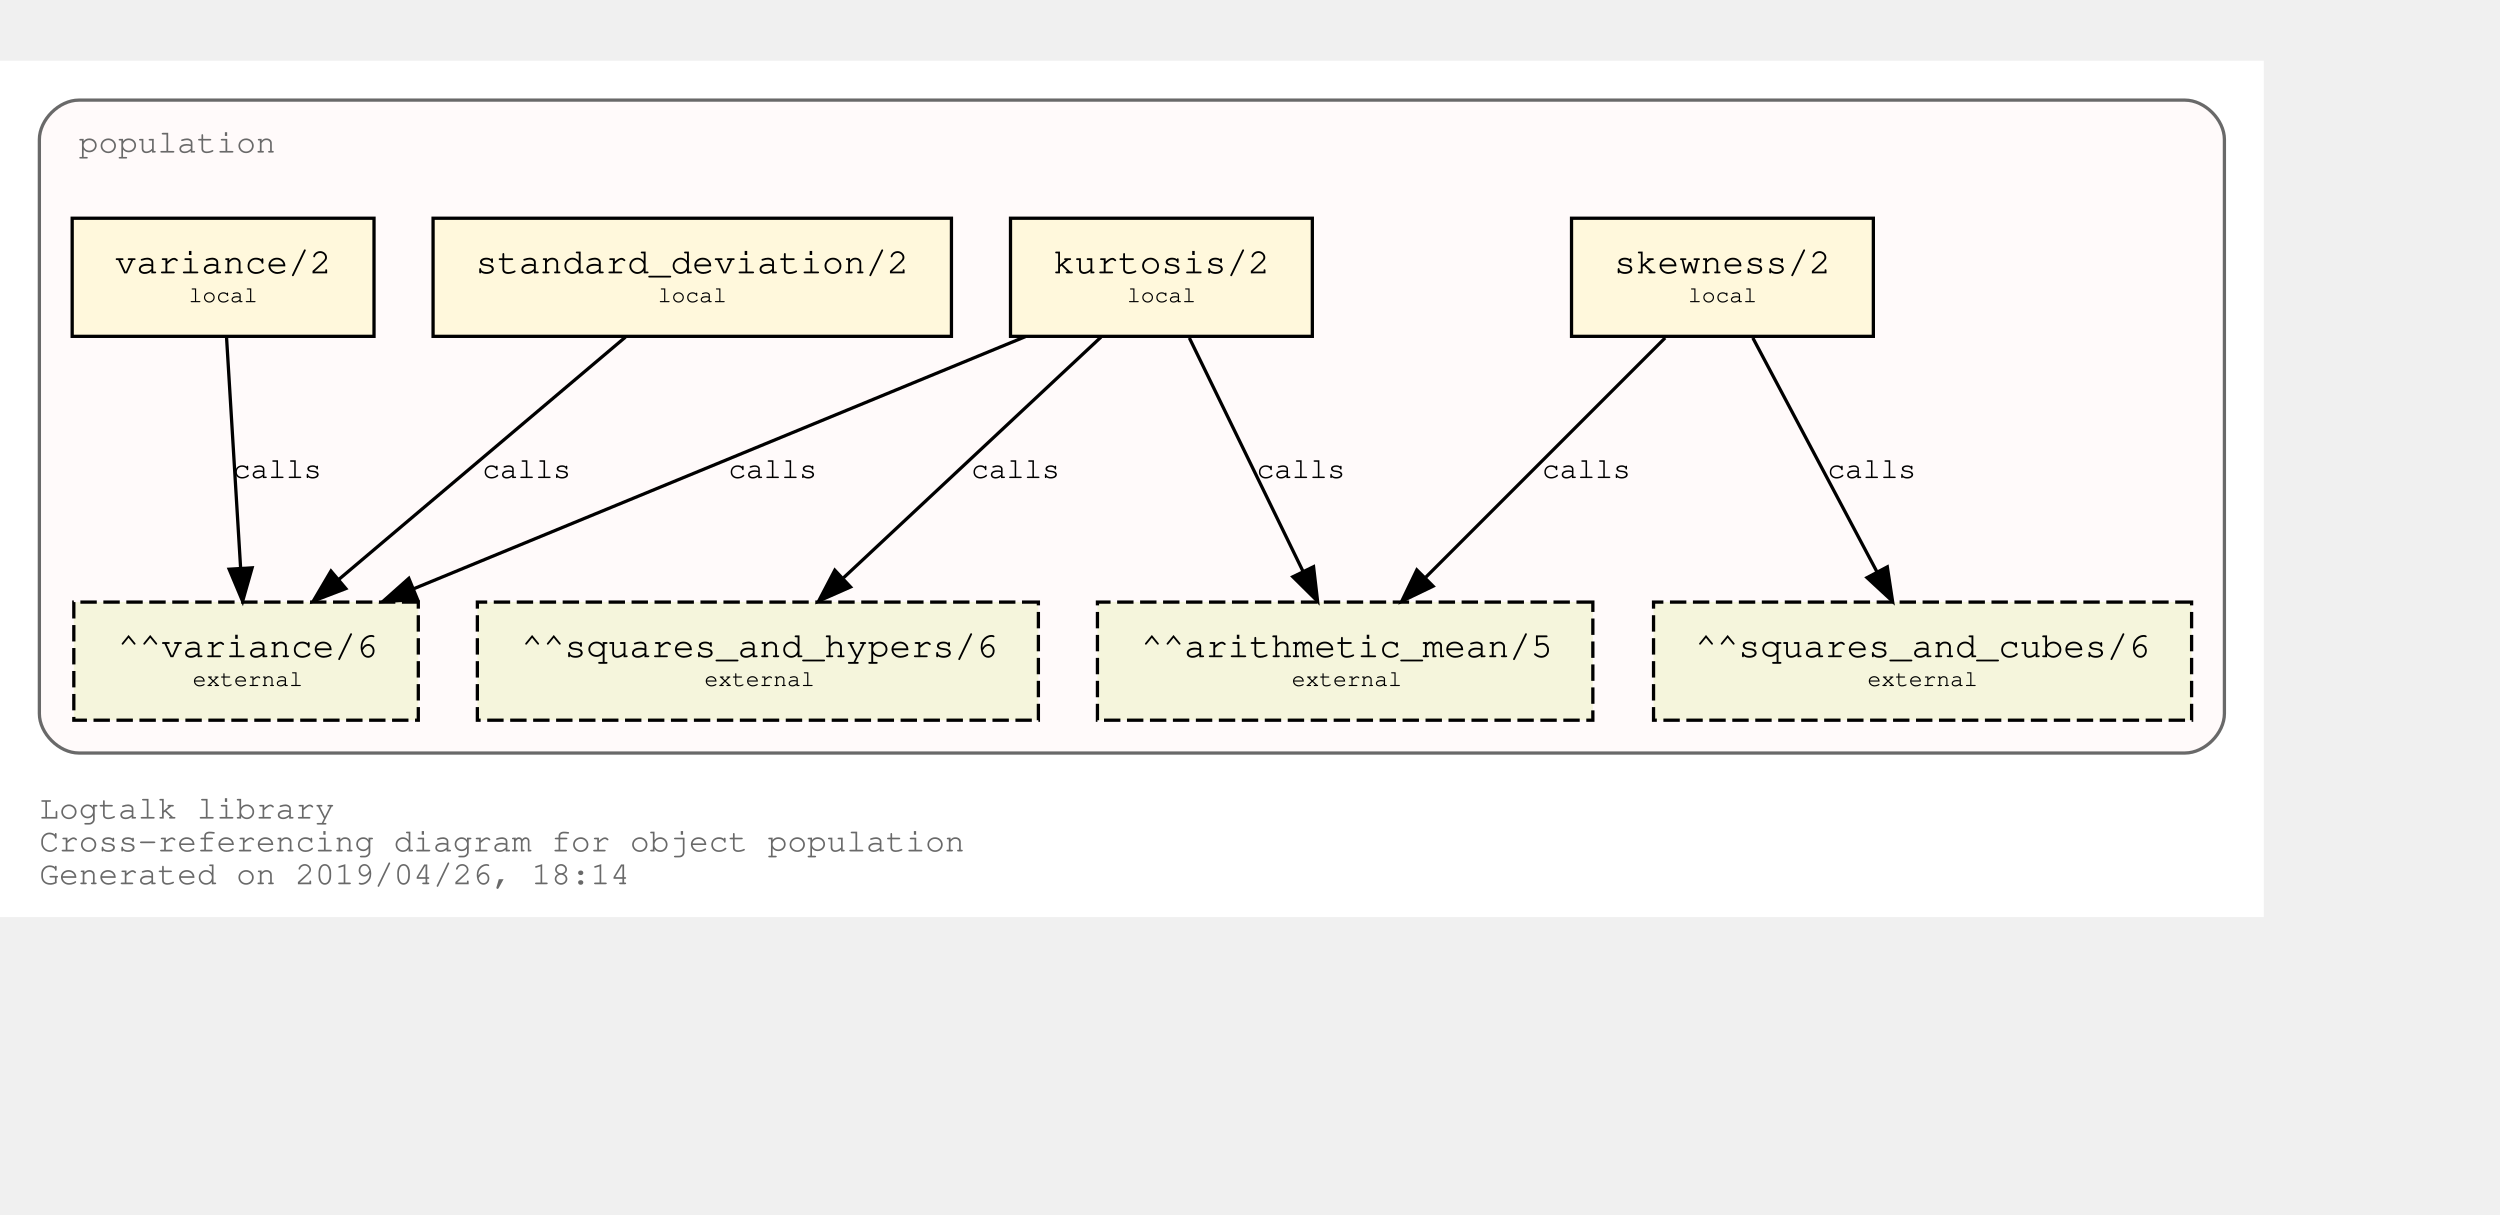
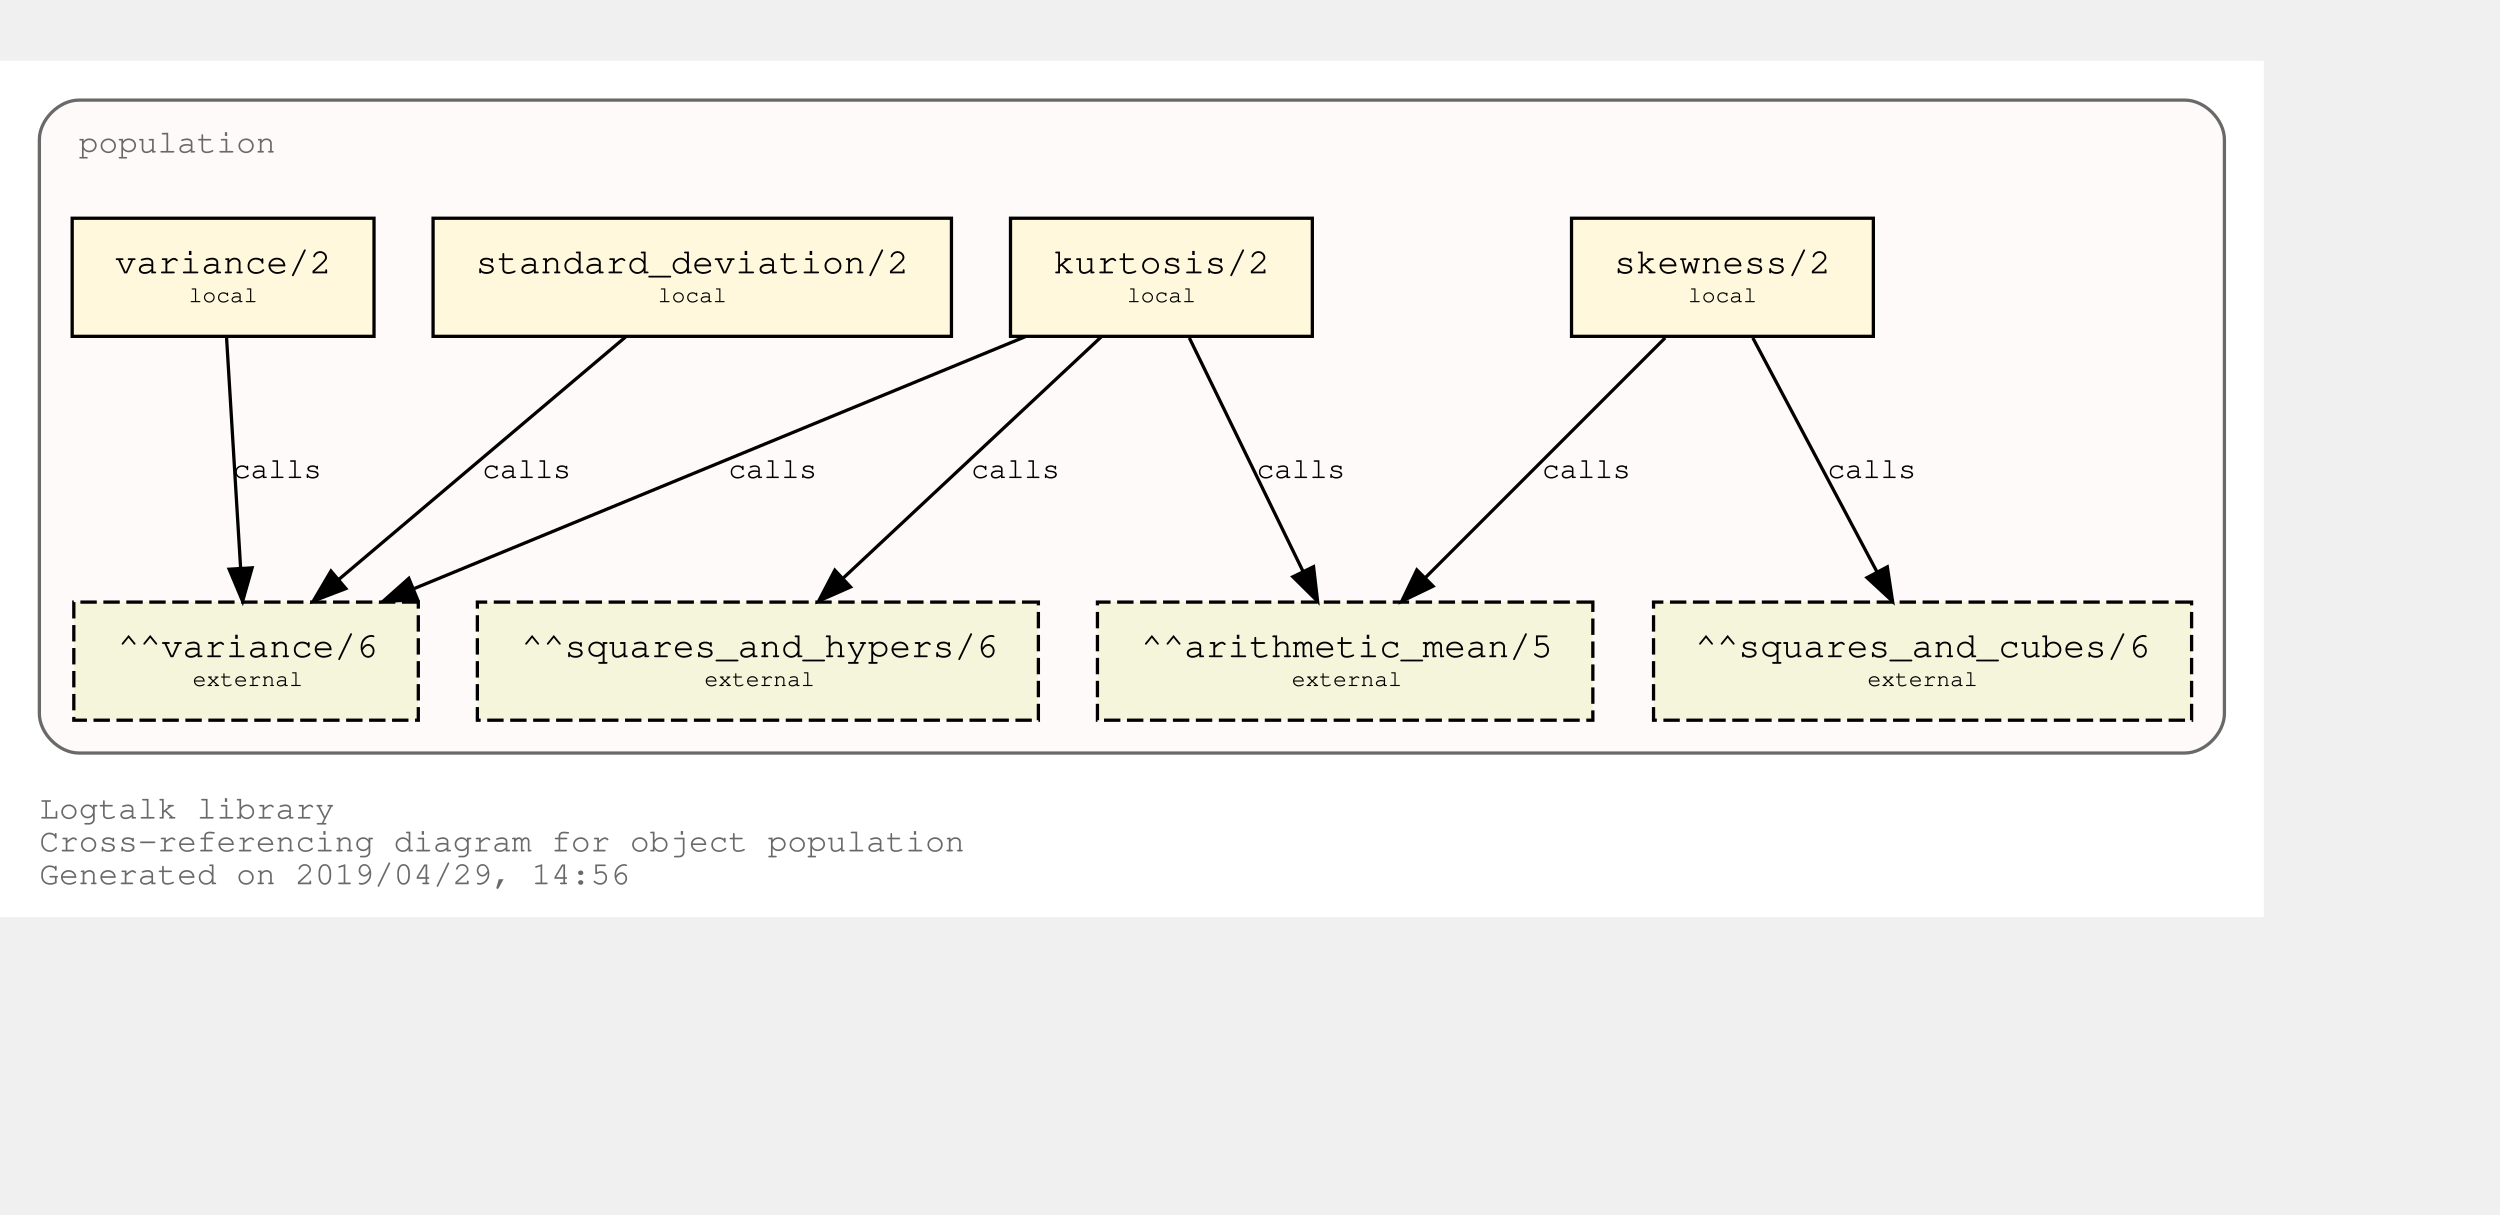
<svg xmlns="http://www.w3.org/2000/svg" xmlns:xlink="http://www.w3.org/1999/xlink" width="834pt" height="405pt" viewBox="72.00 72.00 762.00 333.00">
  <g id="graph0" class="graph" transform="scale(1 1) rotate(0) translate(76 329)">
    <polygon fill="white" stroke="transparent" points="-4,4 -4,-257 686,-257 686,4 -4,4" />
    <text text-anchor="start" x="8" y="-26" font-family="Courier,monospace" font-size="10.00" fill="dimgray">Logtalk library</text>
    <text text-anchor="start" x="8" y="-16" font-family="Courier,monospace" font-size="10.00" fill="dimgray">Cross-referencing diagram for object population</text>
-     <text text-anchor="start" x="8" y="-6" font-family="Courier,monospace" font-size="10.00" fill="dimgray">Generated on 2019/04/26, 18:14</text>
+     <text text-anchor="start" x="8" y="-6" font-family="Courier,monospace" font-size="10.00" fill="dimgray">Generated on 2019/04/29, 14:56</text>
    <g id="clust1" class="cluster">
      <g id="a_clust1">
        <a xlink:title="population">
          <path fill="snow" stroke="dimgray" d="M20,-46C20,-46 662,-46 662,-46 668,-46 674,-52 674,-58 674,-58 674,-233 674,-233 674,-239 668,-245 662,-245 662,-245 20,-245 20,-245 14,-245 8,-239 8,-233 8,-233 8,-58 8,-58 8,-52 14,-46 20,-46" />
          <g id="a_clust1_0">
            <a xlink:href="https://github.com/LogtalkDotOrg/logtalk3/tree/master/library/population.lgt" xlink:title="https://github.com/LogtalkDotOrg/logtalk3/tree/master/library/population.lgt">
              <text text-anchor="start" x="20" y="-229" font-family="Courier,monospace" font-size="10.00" fill="dimgray">population</text>
            </a>
          </g>
        </a>
      </g>
    </g>
    <g id="node1" class="node">
      <g id="a_node1">
        <a xlink:href="https://github.com/LogtalkDotOrg/logtalk3/tree/master/library/population.lgt#L32" xlink:title="https://github.com/LogtalkDotOrg/logtalk3/tree/master/library/population.lgt#L32">
          <polygon fill="cornsilk" stroke="black" points="567,-209 475,-209 475,-173 567,-173 567,-209" />
          <text text-anchor="start" x="482.8" y="-192.8" font-family="Courier,monospace" font-size="9.00"> </text>
          <text text-anchor="start" x="487.99" y="-192.2" font-family="Courier,monospace" font-size="11.00">skewness/2</text>
          <text text-anchor="start" x="553.8" y="-192.8" font-family="Courier,monospace" font-size="9.00"> </text>
          <text text-anchor="start" x="482.8" y="-182.8" font-family="Courier,monospace" font-size="9.00"> </text>
          <text text-anchor="start" x="510.5" y="-183.4" font-family="Courier,monospace" font-size="7.00">local</text>
          <text text-anchor="start" x="553.8" y="-182.8" font-family="Courier,monospace" font-size="9.00"> </text>
        </a>
      </g>
    </g>
    <g id="node5" class="node">
      <polygon fill="beige" stroke="black" stroke-dasharray="5,2" points="481.5,-92 330.5,-92 330.5,-56 481.5,-56 481.5,-92" />
      <text text-anchor="start" x="338.8" y="-75.8" font-family="Courier,monospace" font-size="9.00"> </text>
      <text text-anchor="start" x="343.79" y="-75.2" font-family="Courier,monospace" font-size="11.00">^^arithmetic_mean/5</text>
      <text text-anchor="start" x="468.8" y="-75.8" font-family="Courier,monospace" font-size="9.00"> </text>
      <text text-anchor="start" x="338.8" y="-65.8" font-family="Courier,monospace" font-size="9.00"> </text>
      <text text-anchor="start" x="389.7" y="-66.4" font-family="Courier,monospace" font-size="7.00">external</text>
      <text text-anchor="start" x="468.8" y="-65.8" font-family="Courier,monospace" font-size="9.00"> </text>
    </g>
    <g id="edge1" class="edge">
      <g id="a_edge1">
        <a xlink:href="https://github.com/LogtalkDotOrg/logtalk3/tree/master/library/population.lgt#L32" xlink:title="calls">
          <path fill="none" stroke="black" d="M503.53,-172.53C484.09,-153.09 452.51,-121.51 430.57,-99.57" />
          <polygon fill="black" stroke="black" points="432.8,-96.85 423.25,-92.25 427.85,-101.8 432.8,-96.85" />
        </a>
      </g>
      <g id="a_edge1-label">
        <a xlink:href="https://github.com/LogtalkDotOrg/logtalk3/tree/master/library/population.lgt#L32" xlink:title="https://github.com/LogtalkDotOrg/logtalk3/tree/master/library/population.lgt#L32">
          <text text-anchor="start" x="466" y="-129.8" font-family="Courier,monospace" font-size="9.00">calls</text>
        </a>
      </g>
    </g>
    <g id="node6" class="node">
      <polygon fill="beige" stroke="black" stroke-dasharray="5,2" points="664,-92 500,-92 500,-56 664,-56 664,-92" />
      <text text-anchor="start" x="507.8" y="-75.8" font-family="Courier,monospace" font-size="9.00"> </text>
      <text text-anchor="start" x="512.69" y="-75.2" font-family="Courier,monospace" font-size="11.00">^^squares_and_cubes/6</text>
      <text text-anchor="start" x="650.8" y="-75.8" font-family="Courier,monospace" font-size="9.00"> </text>
      <text text-anchor="start" x="507.8" y="-65.8" font-family="Courier,monospace" font-size="9.00"> </text>
      <text text-anchor="start" x="565.2" y="-66.4" font-family="Courier,monospace" font-size="7.00">external</text>
      <text text-anchor="start" x="650.8" y="-65.8" font-family="Courier,monospace" font-size="9.00"> </text>
    </g>
    <g id="edge2" class="edge">
      <g id="a_edge2">
        <a xlink:href="https://github.com/LogtalkDotOrg/logtalk3/tree/master/library/population.lgt#L32" xlink:title="calls">
          <path fill="none" stroke="black" d="M530.26,-172.53C540.31,-153.6 556.46,-123.16 568.04,-101.32" />
          <polygon fill="black" stroke="black" points="571.25,-102.73 572.85,-92.25 565.07,-99.45 571.25,-102.73" />
        </a>
      </g>
      <g id="a_edge2-label">
        <a xlink:href="https://github.com/LogtalkDotOrg/logtalk3/tree/master/library/population.lgt#L32" xlink:title="https://github.com/LogtalkDotOrg/logtalk3/tree/master/library/population.lgt#L32">
          <text text-anchor="start" x="553" y="-129.8" font-family="Courier,monospace" font-size="9.00">calls</text>
        </a>
      </g>
    </g>
    <g id="node2" class="node">
      <g id="a_node2">
        <a xlink:href="https://github.com/LogtalkDotOrg/logtalk3/tree/master/library/population.lgt#L40" xlink:title="https://github.com/LogtalkDotOrg/logtalk3/tree/master/library/population.lgt#L40">
          <polygon fill="cornsilk" stroke="black" points="396,-209 304,-209 304,-173 396,-173 396,-209" />
          <text text-anchor="start" x="311.8" y="-192.8" font-family="Courier,monospace" font-size="9.00"> </text>
          <text text-anchor="start" x="316.99" y="-192.2" font-family="Courier,monospace" font-size="11.00">kurtosis/2</text>
          <text text-anchor="start" x="382.8" y="-192.8" font-family="Courier,monospace" font-size="9.00"> </text>
          <text text-anchor="start" x="311.8" y="-182.8" font-family="Courier,monospace" font-size="9.00"> </text>
          <text text-anchor="start" x="339.5" y="-183.4" font-family="Courier,monospace" font-size="7.00">local</text>
          <text text-anchor="start" x="382.8" y="-182.8" font-family="Courier,monospace" font-size="9.00"> </text>
        </a>
      </g>
    </g>
    <g id="edge3" class="edge">
      <g id="a_edge3">
        <a xlink:href="https://github.com/LogtalkDotOrg/logtalk3/tree/master/library/population.lgt#L40" xlink:title="calls">
          <path fill="none" stroke="black" d="M358.51,-172.53C367.73,-153.6 382.55,-123.16 393.18,-101.32" />
          <polygon fill="black" stroke="black" points="396.37,-102.78 397.6,-92.25 390.07,-99.71 396.37,-102.78" />
        </a>
      </g>
      <g id="a_edge3-label">
        <a xlink:href="https://github.com/LogtalkDotOrg/logtalk3/tree/master/library/population.lgt#L40" xlink:title="https://github.com/LogtalkDotOrg/logtalk3/tree/master/library/population.lgt#L40">
          <text text-anchor="start" x="379" y="-129.8" font-family="Courier,monospace" font-size="9.00">calls</text>
        </a>
      </g>
    </g>
    <g id="node7" class="node">
      <polygon fill="beige" stroke="black" stroke-dasharray="5,2" points="312.5,-92 141.5,-92 141.5,-56 312.5,-56 312.5,-92" />
      <text text-anchor="start" x="149.8" y="-75.8" font-family="Courier,monospace" font-size="9.00"> </text>
      <text text-anchor="start" x="154.89" y="-75.2" font-family="Courier,monospace" font-size="11.00">^^squares_and_hypers/6</text>
      <text text-anchor="start" x="299.8" y="-75.8" font-family="Courier,monospace" font-size="9.00"> </text>
      <text text-anchor="start" x="149.8" y="-65.8" font-family="Courier,monospace" font-size="9.00"> </text>
      <text text-anchor="start" x="210.7" y="-66.4" font-family="Courier,monospace" font-size="7.00">external</text>
      <text text-anchor="start" x="299.8" y="-65.8" font-family="Courier,monospace" font-size="9.00"> </text>
    </g>
    <g id="edge4" class="edge">
      <g id="a_edge4">
        <a xlink:href="https://github.com/LogtalkDotOrg/logtalk3/tree/master/library/population.lgt#L40" xlink:title="calls">
          <path fill="none" stroke="black" d="M331.59,-172.78C310.75,-153.31 276.66,-121.43 253.1,-99.4" />
          <polygon fill="black" stroke="black" points="255.24,-96.61 245.54,-92.33 250.45,-101.72 255.24,-96.61" />
        </a>
      </g>
      <g id="a_edge4-label">
        <a xlink:href="https://github.com/LogtalkDotOrg/logtalk3/tree/master/library/population.lgt#L40" xlink:title="https://github.com/LogtalkDotOrg/logtalk3/tree/master/library/population.lgt#L40">
          <text text-anchor="start" x="292" y="-129.8" font-family="Courier,monospace" font-size="9.00">calls</text>
        </a>
      </g>
    </g>
    <g id="node8" class="node">
      <polygon fill="beige" stroke="black" stroke-dasharray="5,2" points="123.5,-92 18.5,-92 18.5,-56 123.5,-56 123.5,-92" />
      <text text-anchor="start" x="26.8" y="-75.8" font-family="Courier,monospace" font-size="9.00"> </text>
      <text text-anchor="start" x="31.89" y="-75.2" font-family="Courier,monospace" font-size="11.00">^^variance/6</text>
      <text text-anchor="start" x="110.8" y="-75.8" font-family="Courier,monospace" font-size="9.00"> </text>
      <text text-anchor="start" x="26.8" y="-65.8" font-family="Courier,monospace" font-size="9.00"> </text>
      <text text-anchor="start" x="54.7" y="-66.4" font-family="Courier,monospace" font-size="7.00">external</text>
      <text text-anchor="start" x="110.8" y="-65.8" font-family="Courier,monospace" font-size="9.00"> </text>
    </g>
    <g id="edge5" class="edge">
      <g id="a_edge5">
        <a xlink:href="https://github.com/LogtalkDotOrg/logtalk3/tree/master/library/population.lgt#L40" xlink:title="calls">
          <path fill="none" stroke="black" d="M308.53,-172.91C258.84,-152.43 175.6,-118.11 122.01,-96.03" />
          <polygon fill="black" stroke="black" points="123.27,-92.76 112.7,-92.19 120.61,-99.23 123.27,-92.76" />
        </a>
      </g>
      <g id="a_edge5-label">
        <a xlink:href="https://github.com/LogtalkDotOrg/logtalk3/tree/master/library/population.lgt#L40" xlink:title="https://github.com/LogtalkDotOrg/logtalk3/tree/master/library/population.lgt#L40">
          <text text-anchor="start" x="218" y="-129.8" font-family="Courier,monospace" font-size="9.00">calls</text>
        </a>
      </g>
    </g>
    <g id="node3" class="node">
      <g id="a_node3">
        <a xlink:href="https://github.com/LogtalkDotOrg/logtalk3/tree/master/library/population.lgt#L49" xlink:title="https://github.com/LogtalkDotOrg/logtalk3/tree/master/library/population.lgt#L49">
          <polygon fill="cornsilk" stroke="black" points="286,-209 128,-209 128,-173 286,-173 286,-209" />
          <text text-anchor="start" x="135.8" y="-192.8" font-family="Courier,monospace" font-size="9.00"> </text>
          <text text-anchor="start" x="140.99" y="-192.2" font-family="Courier,monospace" font-size="11.00">standard_deviation/2</text>
          <text text-anchor="start" x="272.8" y="-192.8" font-family="Courier,monospace" font-size="9.00"> </text>
          <text text-anchor="start" x="135.8" y="-182.8" font-family="Courier,monospace" font-size="9.00"> </text>
          <text text-anchor="start" x="196.5" y="-183.4" font-family="Courier,monospace" font-size="7.00">local</text>
          <text text-anchor="start" x="272.8" y="-182.8" font-family="Courier,monospace" font-size="9.00"> </text>
        </a>
      </g>
    </g>
    <g id="edge6" class="edge">
      <g id="a_edge6">
        <a xlink:href="https://github.com/LogtalkDotOrg/logtalk3/tree/master/library/population.lgt#L49" xlink:title="calls">
          <path fill="none" stroke="black" d="M186.64,-172.78C163.4,-153.14 125.26,-120.88 99.18,-98.83" />
          <polygon fill="black" stroke="black" points="101.4,-96.12 91.5,-92.33 96.88,-101.46 101.4,-96.12" />
        </a>
      </g>
      <g id="a_edge6-label">
        <a xlink:href="https://github.com/LogtalkDotOrg/logtalk3/tree/master/library/population.lgt#L49" xlink:title="https://github.com/LogtalkDotOrg/logtalk3/tree/master/library/population.lgt#L49">
          <text text-anchor="start" x="143" y="-129.8" font-family="Courier,monospace" font-size="9.00">calls</text>
        </a>
      </g>
    </g>
    <g id="node4" class="node">
      <g id="a_node4">
        <a xlink:href="https://github.com/LogtalkDotOrg/logtalk3/tree/master/library/population.lgt#L53" xlink:title="https://github.com/LogtalkDotOrg/logtalk3/tree/master/library/population.lgt#L53">
          <polygon fill="cornsilk" stroke="black" points="110,-209 18,-209 18,-173 110,-173 110,-209" />
          <text text-anchor="start" x="25.8" y="-192.8" font-family="Courier,monospace" font-size="9.00"> </text>
          <text text-anchor="start" x="30.99" y="-192.2" font-family="Courier,monospace" font-size="11.00">variance/2</text>
          <text text-anchor="start" x="96.8" y="-192.8" font-family="Courier,monospace" font-size="9.00"> </text>
          <text text-anchor="start" x="25.8" y="-182.8" font-family="Courier,monospace" font-size="9.00"> </text>
          <text text-anchor="start" x="53.5" y="-183.4" font-family="Courier,monospace" font-size="7.00">local</text>
          <text text-anchor="start" x="96.8" y="-182.8" font-family="Courier,monospace" font-size="9.00"> </text>
        </a>
      </g>
    </g>
    <g id="edge7" class="edge">
      <g id="a_edge7">
        <a xlink:href="https://github.com/LogtalkDotOrg/logtalk3/tree/master/library/population.lgt#L53" xlink:title="calls">
          <path fill="none" stroke="black" d="M65.06,-172.53C66.2,-153.94 68,-124.24 69.33,-102.5" />
          <polygon fill="black" stroke="black" points="72.84,-102.45 69.95,-92.25 65.85,-102.02 72.84,-102.45" />
        </a>
      </g>
      <g id="a_edge7-label">
        <a xlink:href="https://github.com/LogtalkDotOrg/logtalk3/tree/master/library/population.lgt#L53" xlink:title="https://github.com/LogtalkDotOrg/logtalk3/tree/master/library/population.lgt#L53">
          <text text-anchor="start" x="67" y="-129.8" font-family="Courier,monospace" font-size="9.00">calls</text>
        </a>
      </g>
    </g>
  </g>
</svg>
